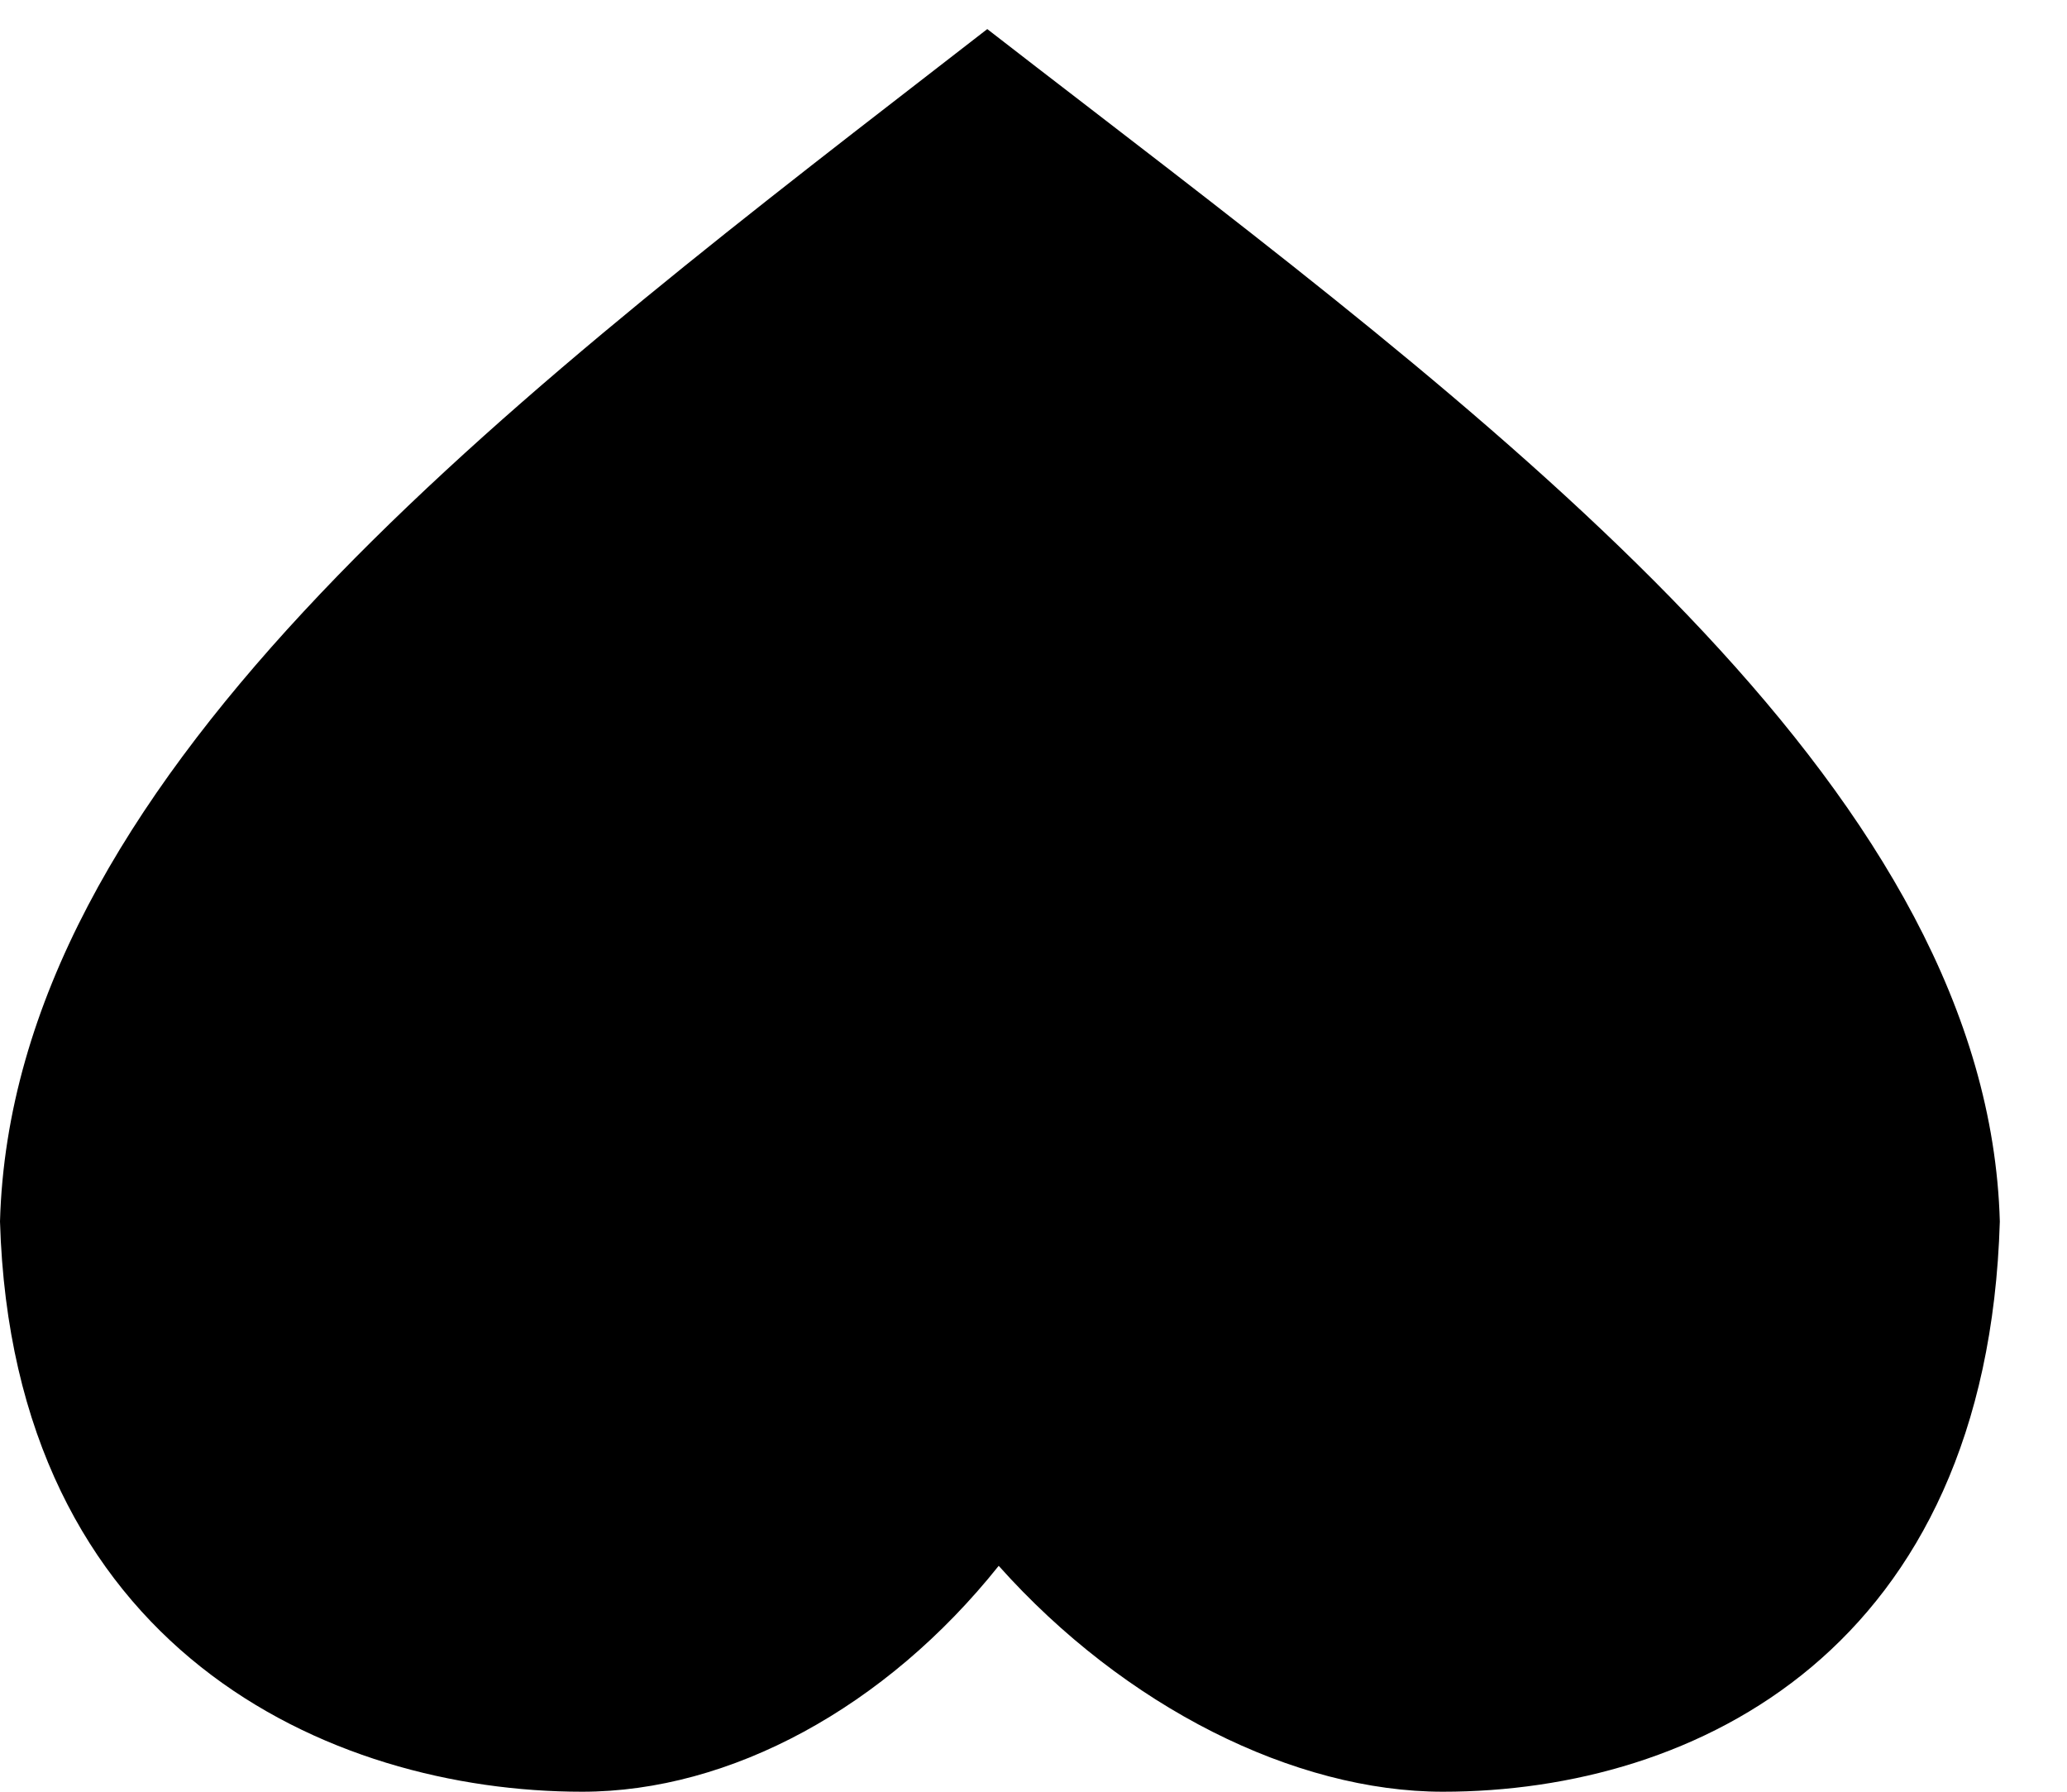
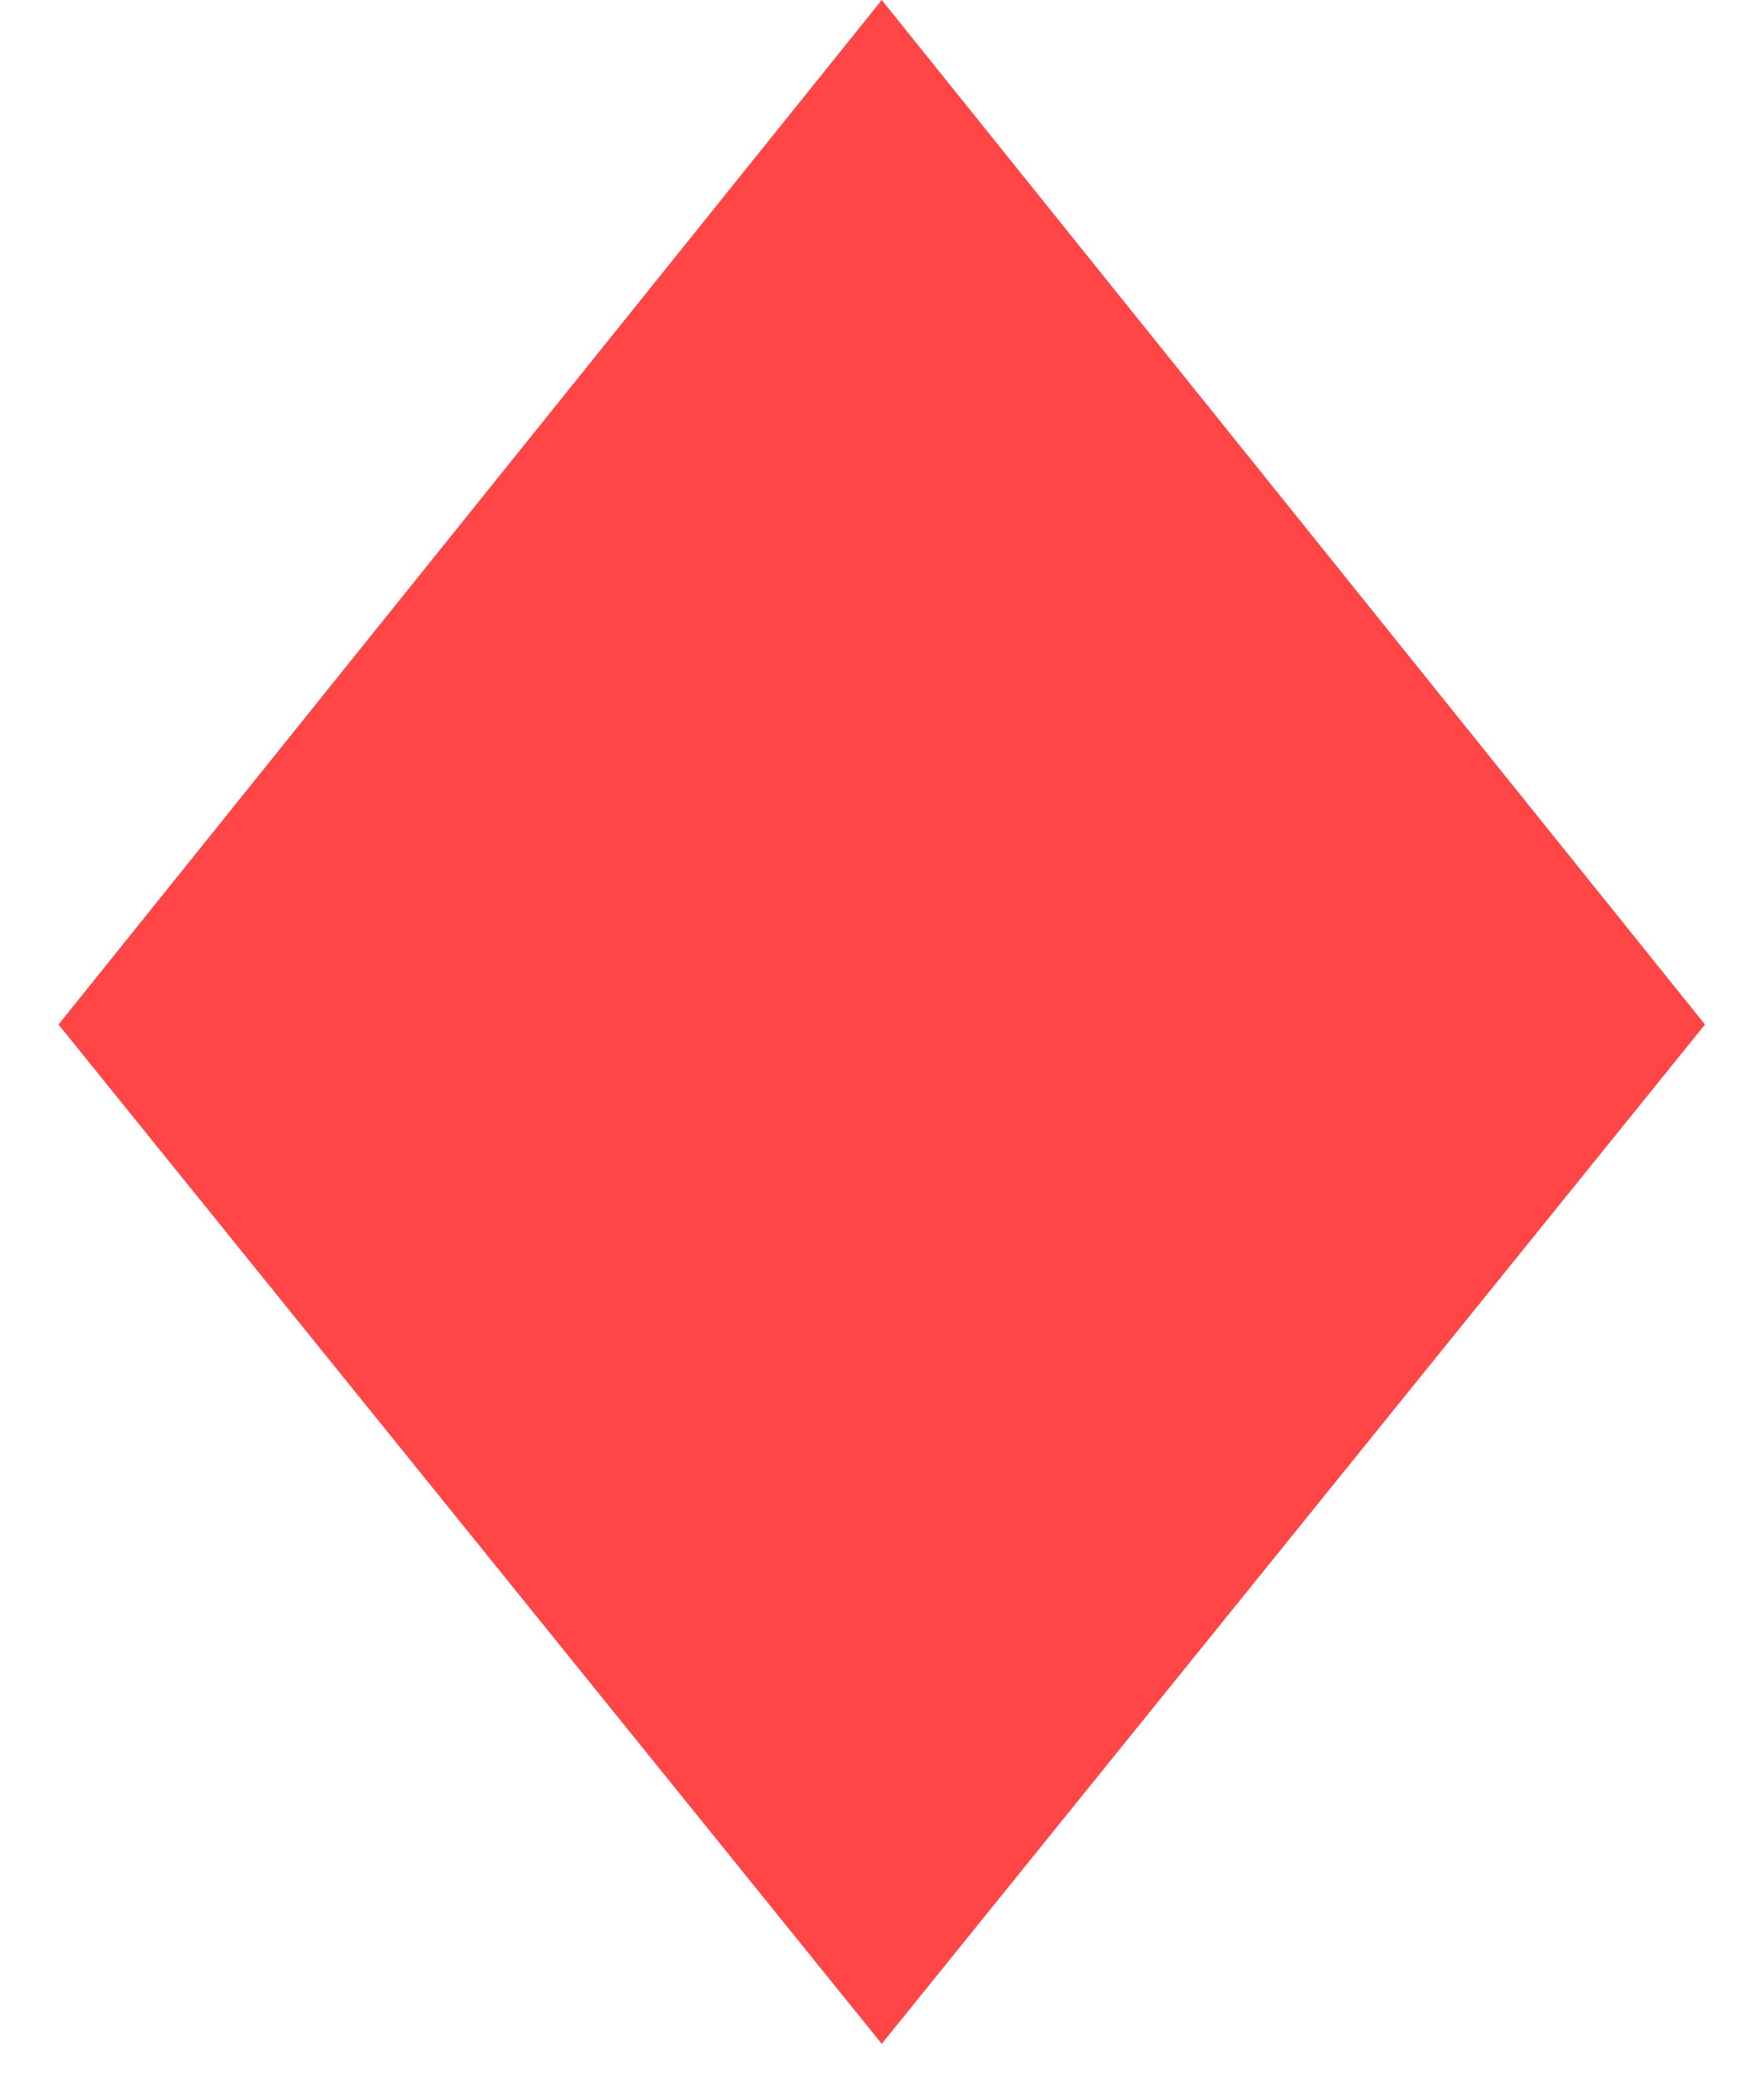
- <svg xmlns="http://www.w3.org/2000/svg" width="30" height="26" viewBox="0 0 30 26" fill="none">
-   <path fill-rule="evenodd" clip-rule="evenodd" d="M14.495 22.722C16.328 24.775 18.791 26 20.942 26C24.616 26 28.841 23.931 29.025 17.725C28.854 11.601 22.164 6.454 15.76 1.526C15.28 1.157 14.802 0.789 14.329 0.422C14.329 0.422 14.329 0.422 14.329 0.422C14.329 0.422 14.329 0.422 14.329 0.422C14.094 0.604 13.859 0.785 13.624 0.968C7.033 6.066 0.177 11.369 6.49169e-06 17.725C0.184 23.931 4.776 26 8.45 26C10.601 26 12.856 24.775 14.495 22.722Z" fill="black" />
+ <svg xmlns="http://www.w3.org/2000/svg" width="22" height="26" viewBox="0 0 22 26" fill="none">
+   <path d="M11 0L21.27 12.782L11 25.499L0.73 12.782L11 0Z" fill="#FF4545" />
</svg>
